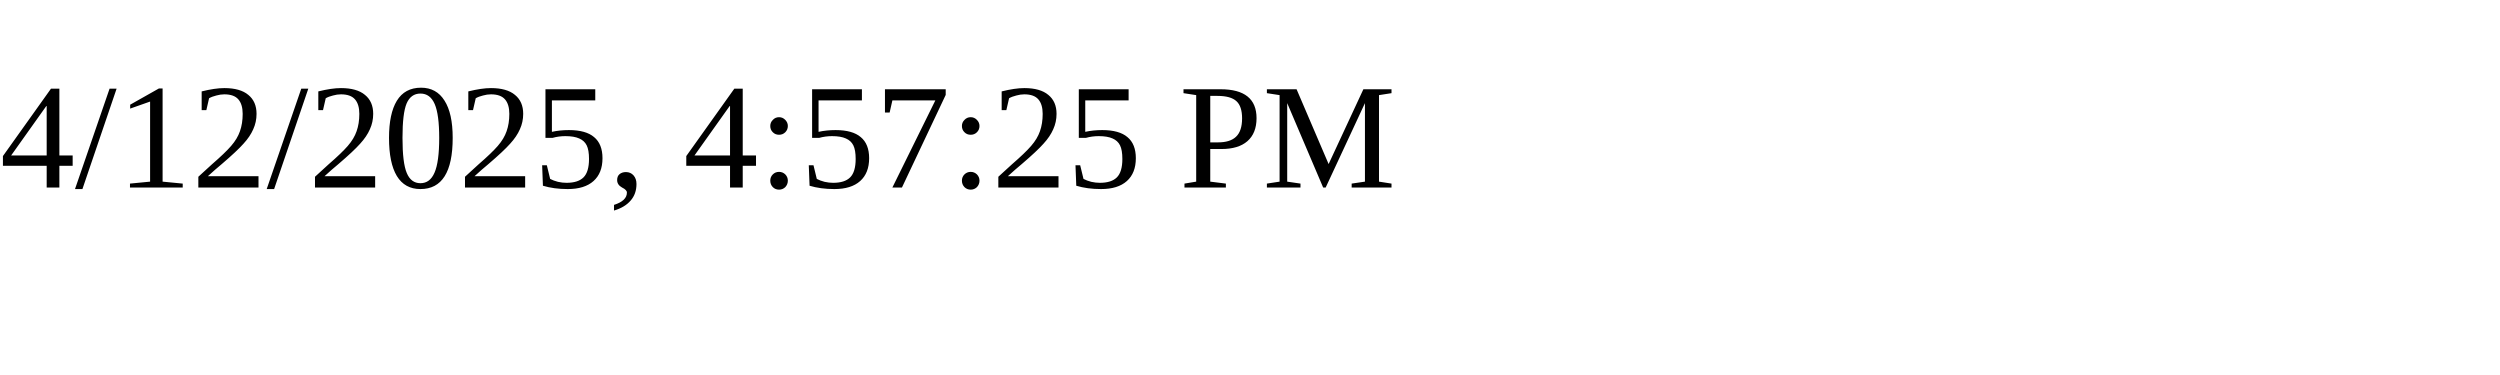
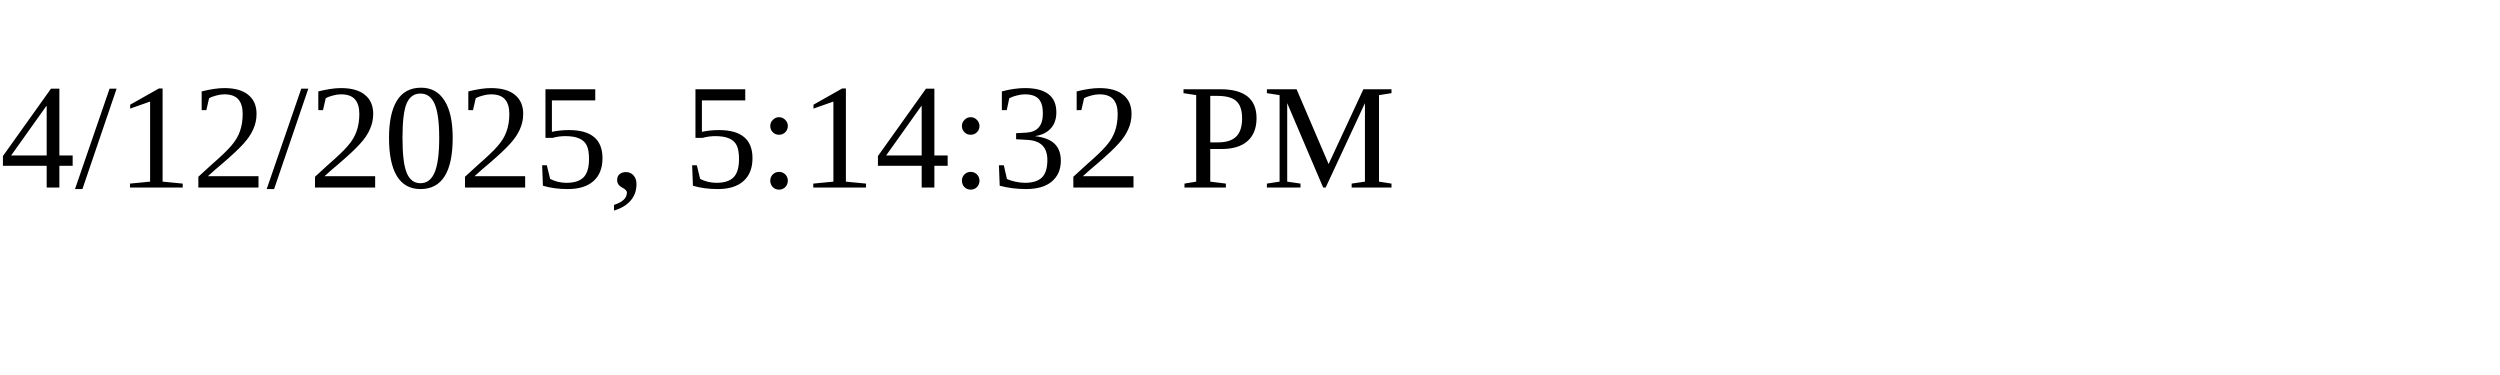
<svg xmlns="http://www.w3.org/2000/svg" height="30" width="200">
-   <text x="0" y="15">4/12/2025, 4:57:25 PM</text>
+   <text x="0" y="15">4/12/2025, 5:14:32 PM</text>
</svg>
